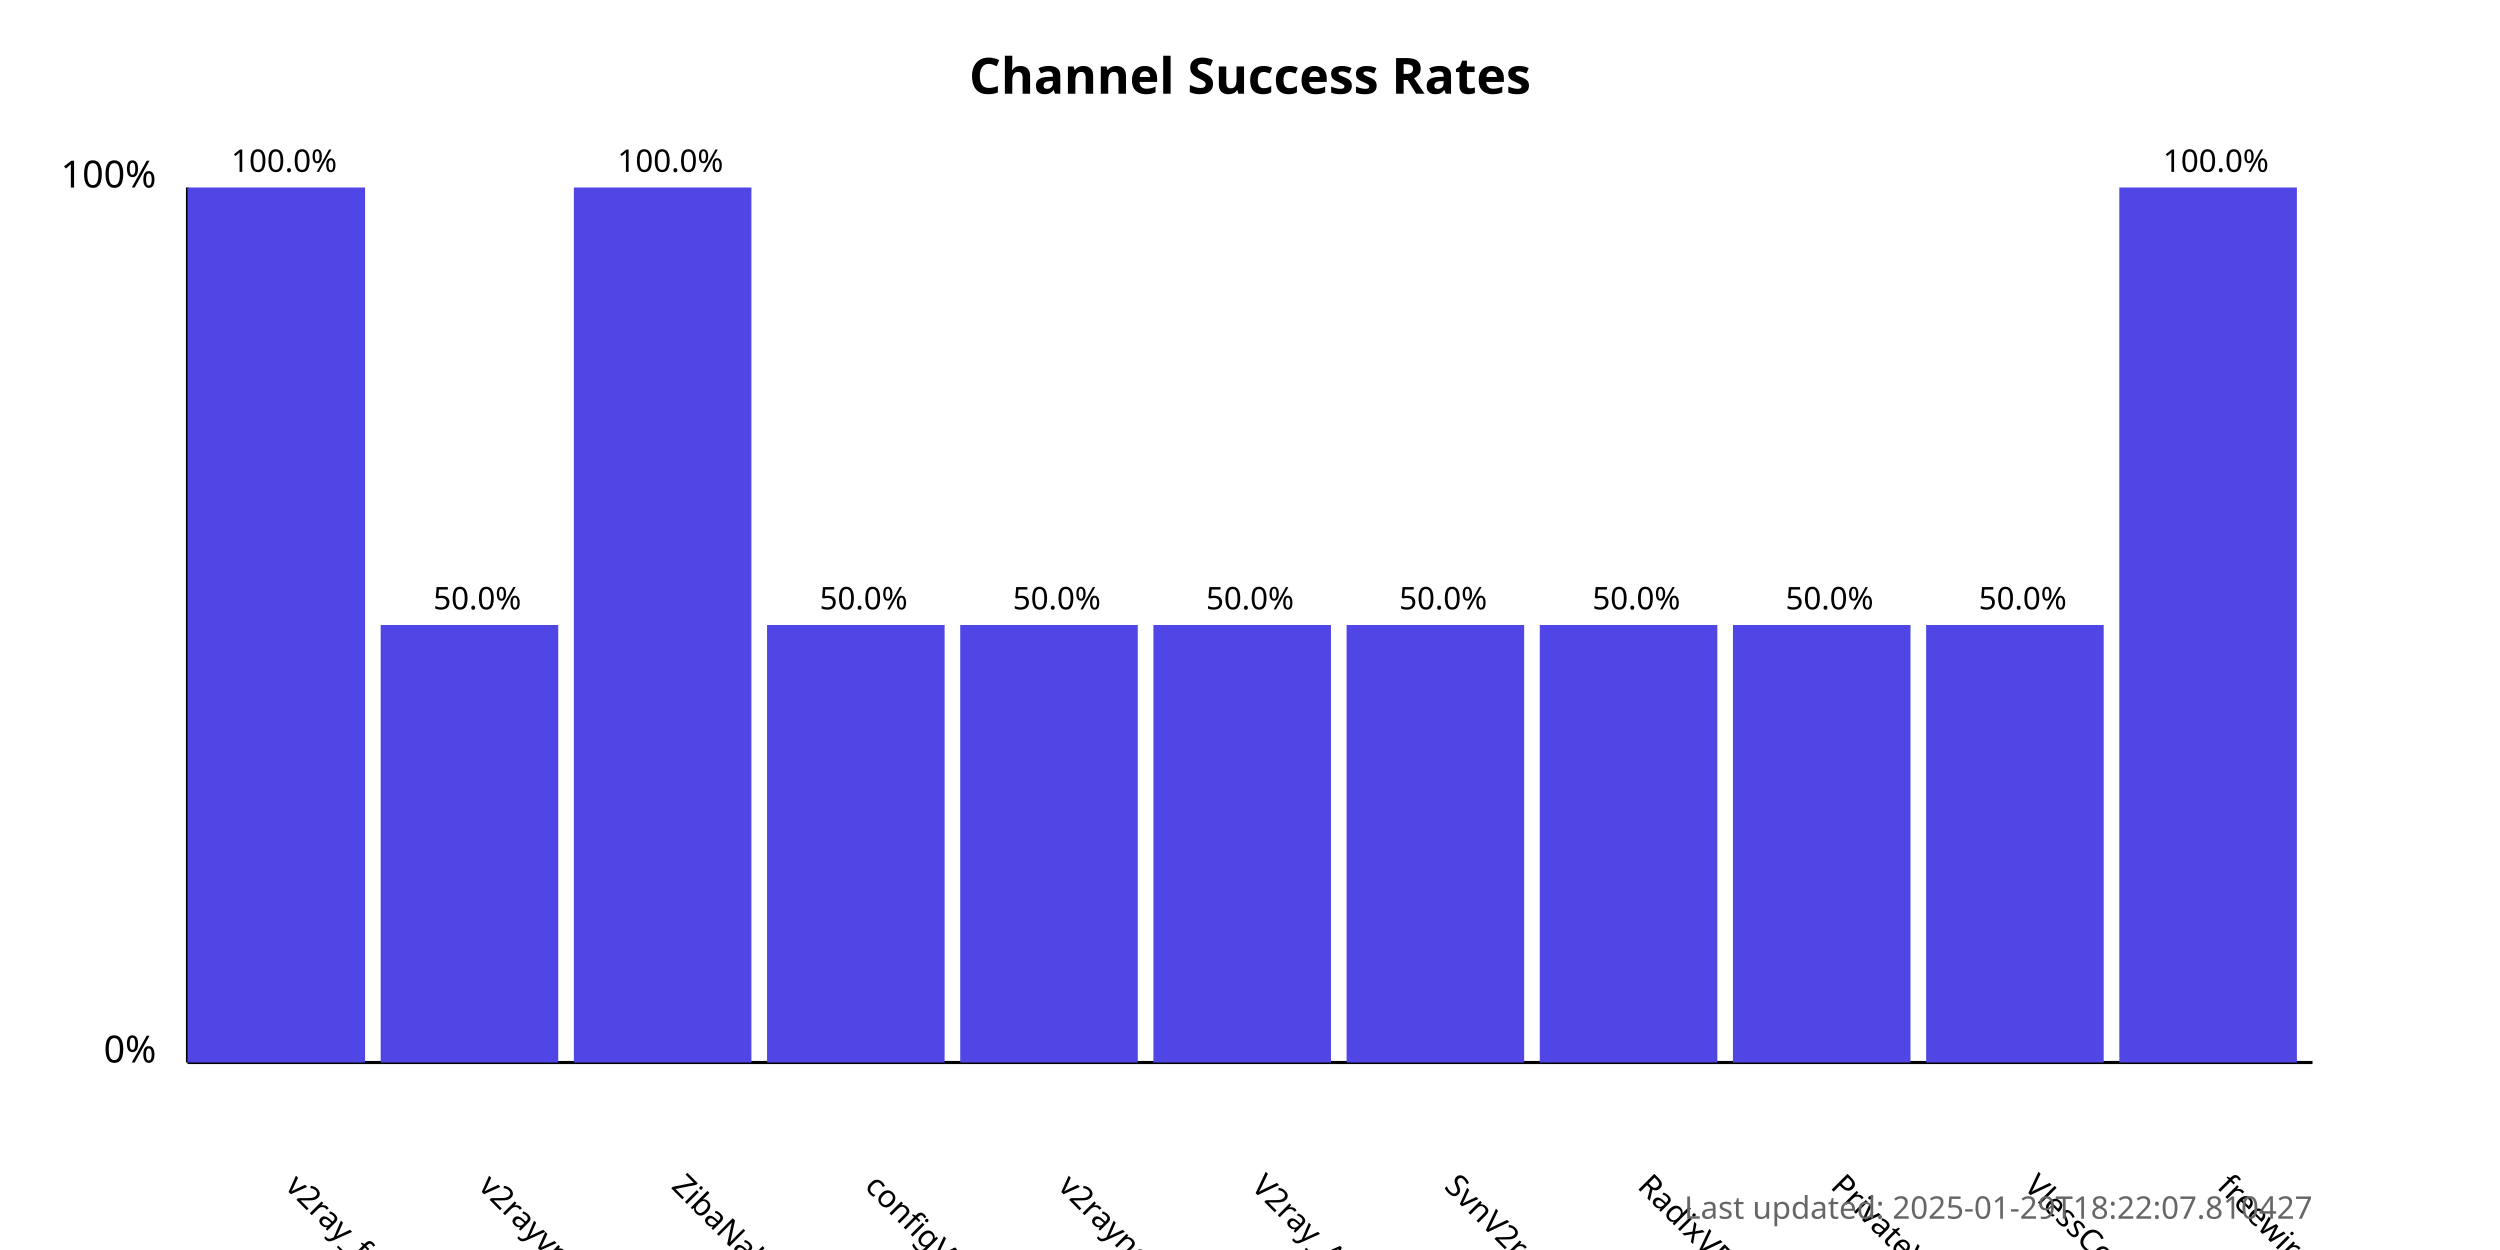
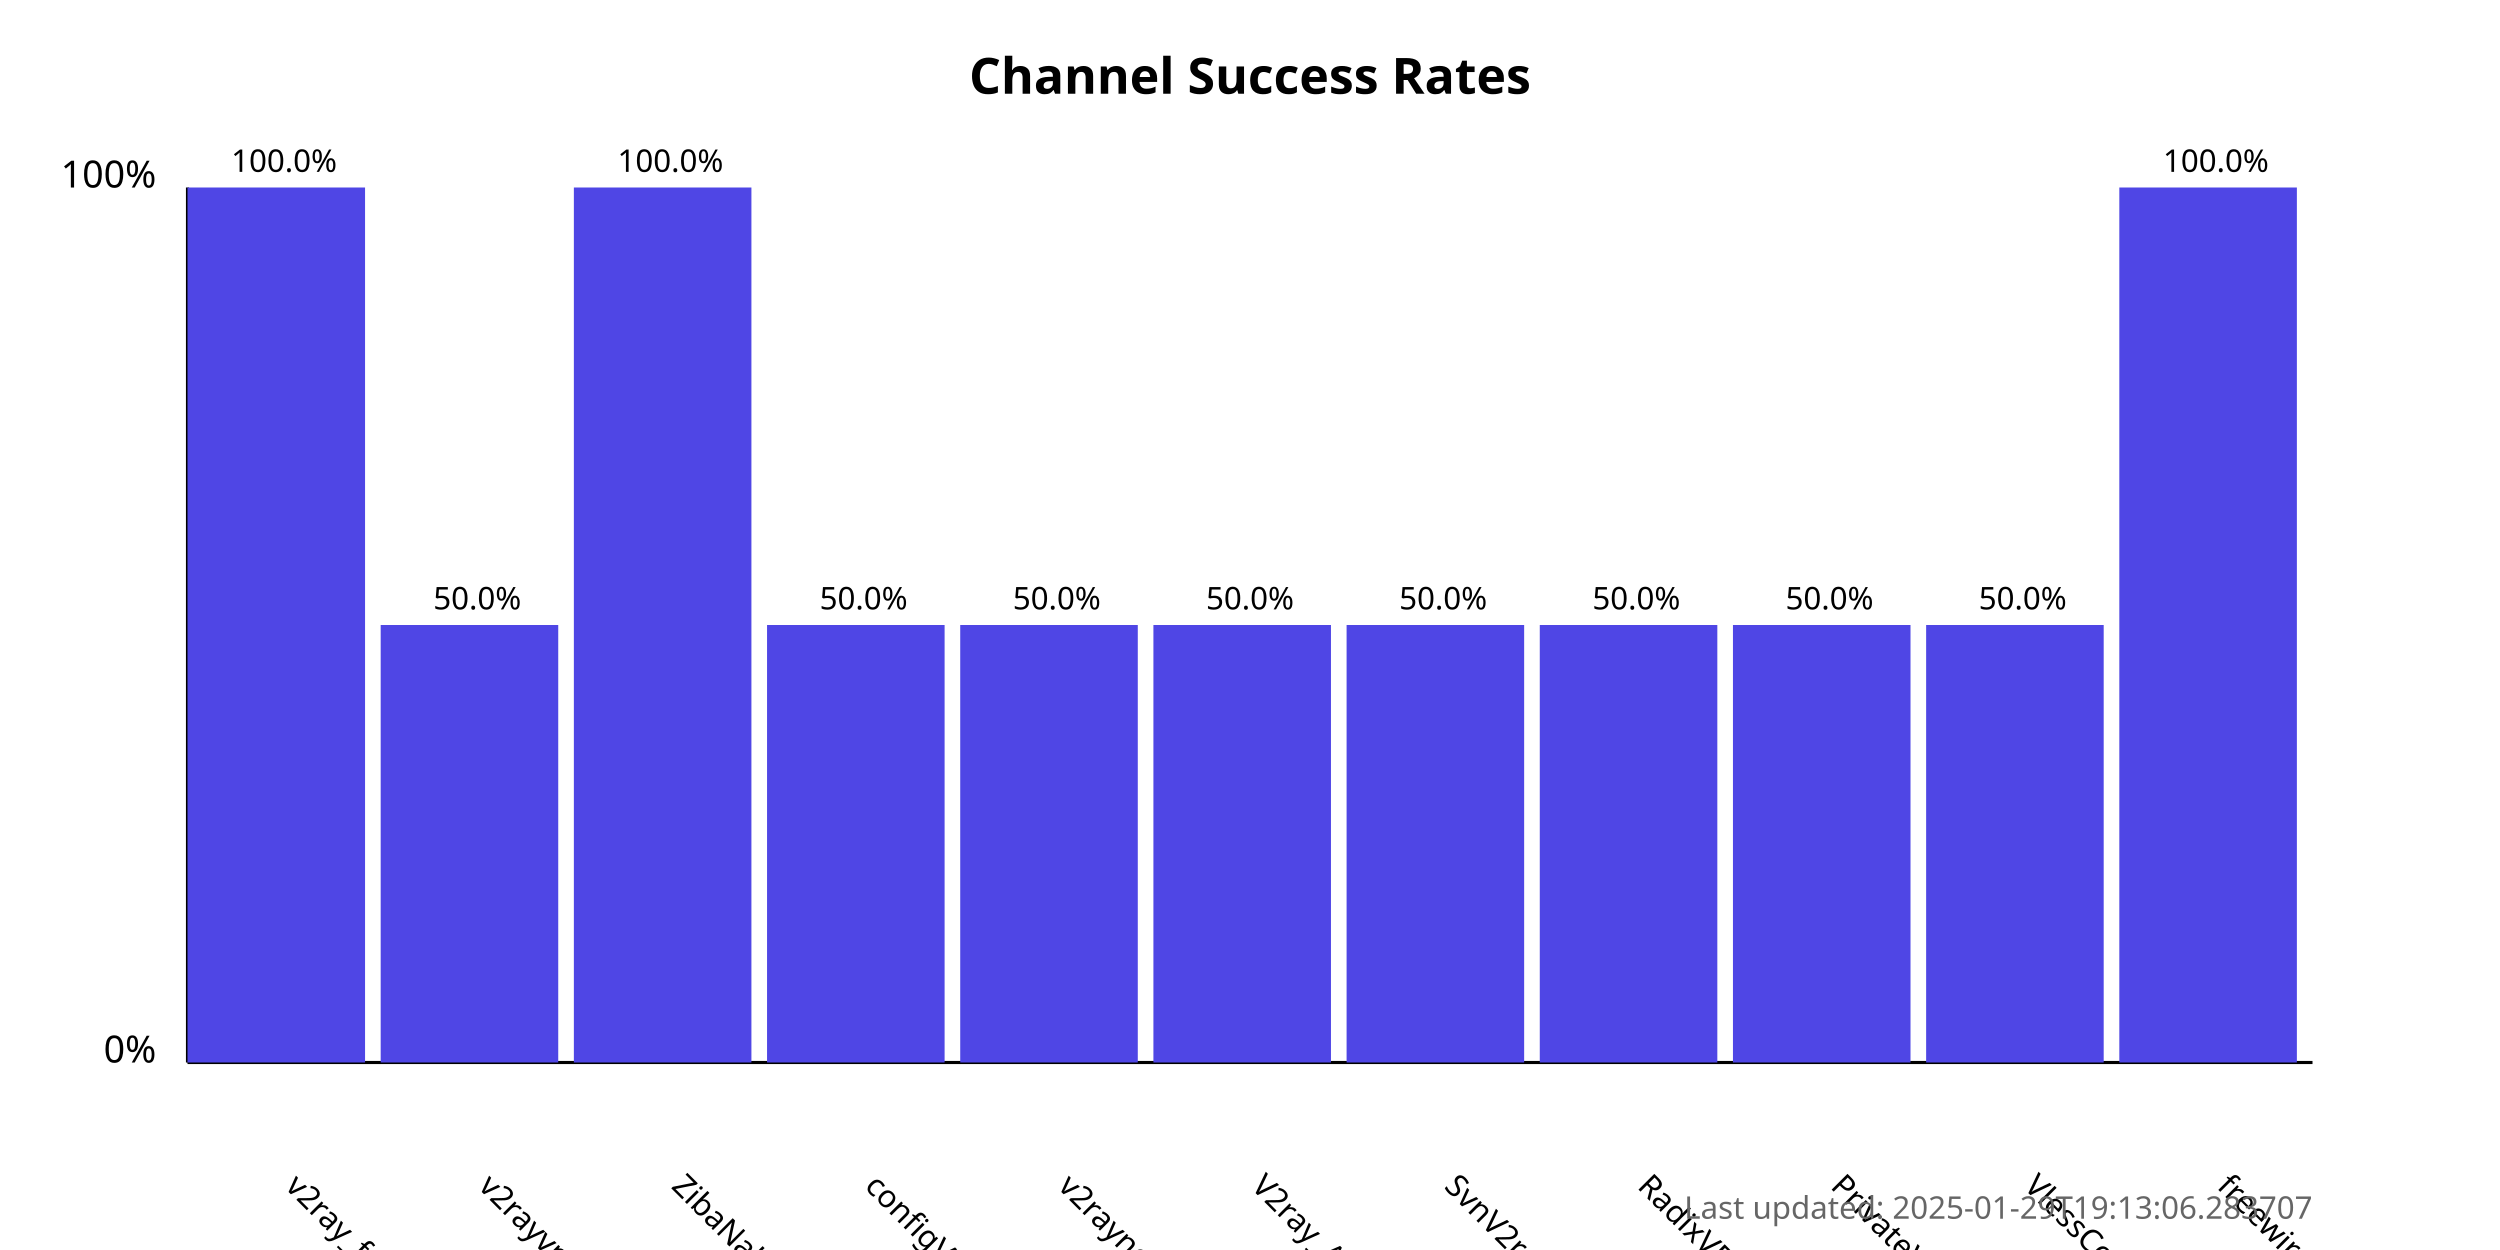
<svg xmlns="http://www.w3.org/2000/svg" width="800" height="400">
  <style>
            .chart-title { font: bold 16px sans-serif; }
            .axis-label { font: 12px sans-serif; }
            .tick-label { font: 10px sans-serif; }
            .bar { fill: #4f46e5; }
            .bar:hover { fill: #6366f1; }
            .timestamp { font: 10px sans-serif; fill: #666; }
        </style>
  <text x="400.0" y="30" text-anchor="middle" class="chart-title">
            Channel Success Rates
        </text>
  <line x1="60" y1="340" x2="60" y2="60" stroke="black" stroke-width="1" />
  <line x1="60" y1="340" x2="740" y2="340" stroke="black" stroke-width="1" />
  <text x="50" y="340" text-anchor="end" class="axis-label">0%</text>
  <text x="50" y="60" text-anchor="end" class="axis-label">100%</text>
  <g>
    <rect x="60" y="60.0" width="56.818" height="280.0" class="bar" />
    <text x="90.909" y="380" transform="rotate(45, 90.90909, 380)" text-anchor="start" class="tick-label">
                v2ray_free_conf
            </text>
    <text x="90.909" y="55.0" text-anchor="middle" class="tick-label">
                100.0%
            </text>
  </g>
  <g>
    <rect x="121.818" y="200.0" width="56.818" height="140.0" class="bar" />
    <text x="152.727" y="380" transform="rotate(45, 152.7273, 380)" text-anchor="start" class="tick-label">
                v2rayvpno
            </text>
    <text x="152.727" y="195.0" text-anchor="middle" class="tick-label">
                50.0%
            </text>
  </g>
  <g>
    <rect x="183.636" y="60.0" width="56.818" height="280.0" class="bar" />
    <text x="214.545" y="380" transform="rotate(45, 214.5455, 380)" text-anchor="start" class="tick-label">
                ZibaNabz
            </text>
    <text x="214.545" y="55.0" text-anchor="middle" class="tick-label">
                100.0%
            </text>
  </g>
  <g>
    <rect x="245.455" y="200.0" width="56.818" height="140.0" class="bar" />
    <text x="276.364" y="380" transform="rotate(45, 276.3636, 380)" text-anchor="start" class="tick-label">
                configV2rayForFree
            </text>
    <text x="276.364" y="195.0" text-anchor="middle" class="tick-label">
                50.0%
            </text>
  </g>
  <g>
    <rect x="307.273" y="200.0" width="56.818" height="140.0" class="bar" />
    <text x="338.182" y="380" transform="rotate(45, 338.1818, 380)" text-anchor="start" class="tick-label">
                v2rayngvpn
            </text>
    <text x="338.182" y="195.0" text-anchor="middle" class="tick-label">
                50.0%
            </text>
  </g>
  <g>
    <rect x="369.091" y="200.0" width="56.818" height="140.0" class="bar" />
    <text x="400.0" y="380" transform="rotate(45, 400.0, 380)" text-anchor="start" class="tick-label">
                V2ray_Alpha
            </text>
    <text x="400.0" y="195.0" text-anchor="middle" class="tick-label">
                50.0%
            </text>
  </g>
  <g>
    <rect x="430.909" y="200.0" width="56.818" height="140.0" class="bar" />
    <text x="461.818" y="380" transform="rotate(45, 461.8182, 380)" text-anchor="start" class="tick-label">
                SvnV2ray
            </text>
    <text x="461.818" y="195.0" text-anchor="middle" class="tick-label">
                50.0%
            </text>
  </g>
  <g>
    <rect x="492.727" y="200.0" width="56.818" height="140.0" class="bar" />
    <text x="523.636" y="380" transform="rotate(45, 523.6364, 380)" text-anchor="start" class="tick-label">
                RadixVPN
            </text>
    <text x="523.636" y="195.0" text-anchor="middle" class="tick-label">
                50.0%
            </text>
  </g>
  <g>
    <rect x="554.545" y="200.0" width="56.818" height="140.0" class="bar" />
    <text x="585.455" y="380" transform="rotate(45, 585.4545, 380)" text-anchor="start" class="tick-label">
                PrivateVPNs
            </text>
    <text x="585.455" y="195.0" text-anchor="middle" class="tick-label">
                50.0%
            </text>
  </g>
  <g>
    <rect x="616.364" y="200.0" width="56.818" height="140.0" class="bar" />
    <text x="647.273" y="380" transform="rotate(45, 647.2727, 380)" text-anchor="start" class="tick-label">
                VlessConfig
            </text>
    <text x="647.273" y="195.0" text-anchor="middle" class="tick-label">
                50.0%
            </text>
  </g>
  <g>
    <rect x="678.182" y="60.0" width="56.818" height="280.0" class="bar" />
    <text x="709.091" y="380" transform="rotate(45, 709.0909, 380)" text-anchor="start" class="tick-label">
                freewireguard
            </text>
    <text x="709.091" y="55.0" text-anchor="middle" class="tick-label">
                100.0%
            </text>
  </g>
  <text x="740" y="390" text-anchor="end" class="timestamp">
-             Last updated: 2025-01-29T18:22:07.810427
+             Last updated: 2025-01-29T19:13:06.283707
        </text>
</svg>
